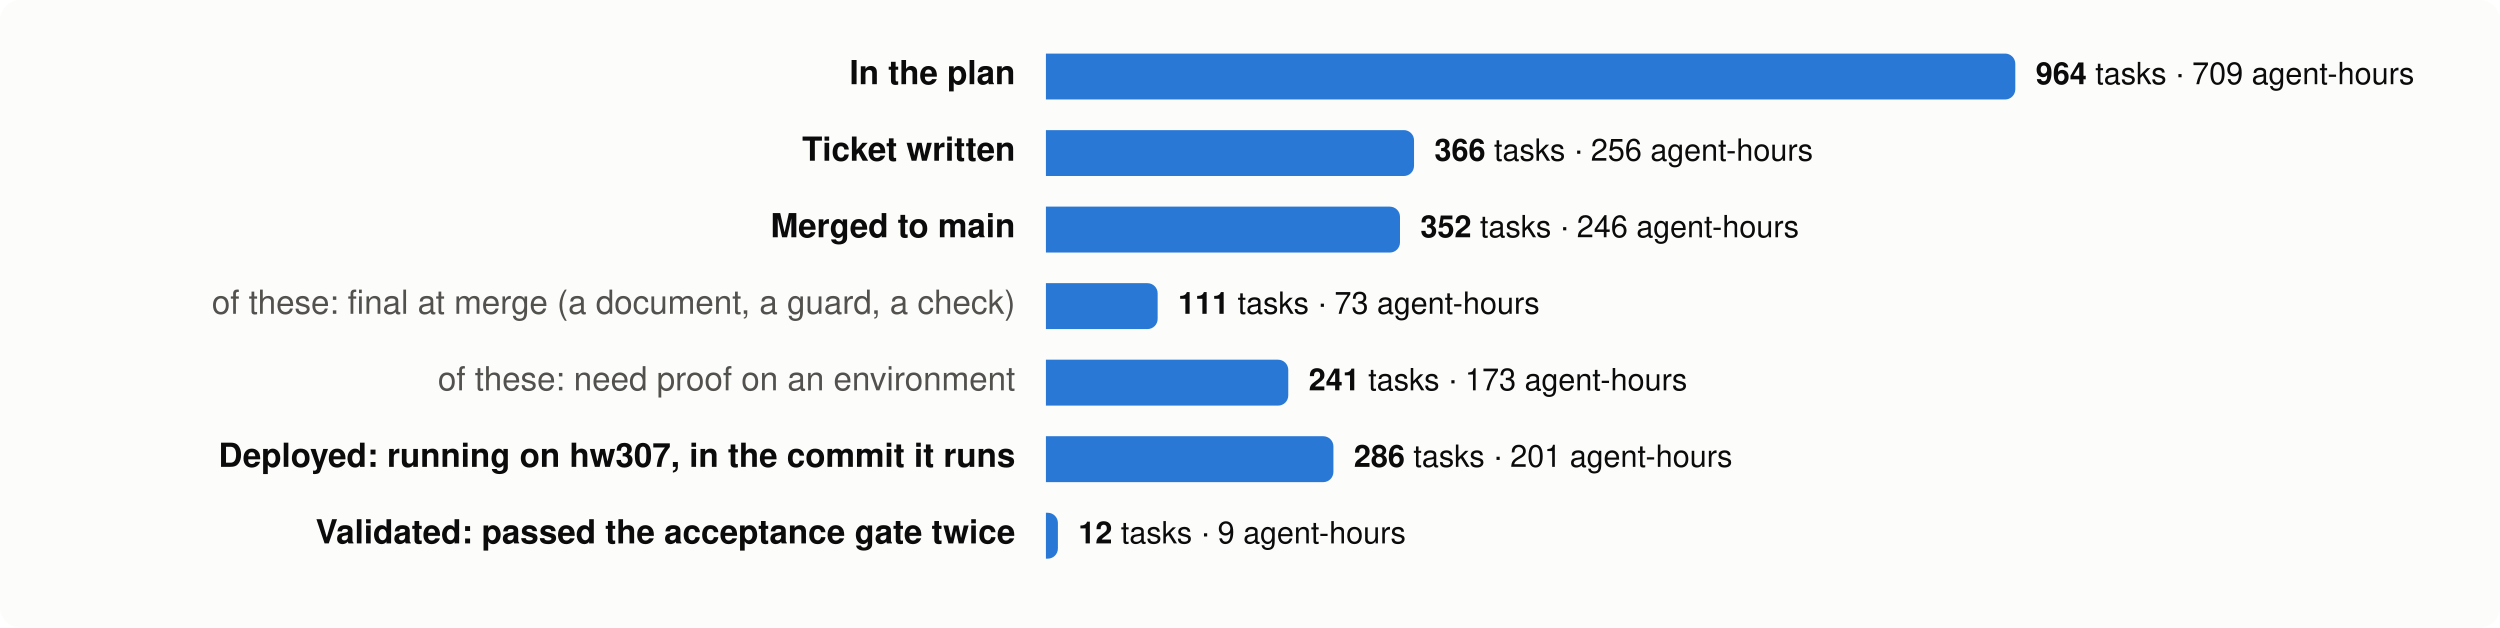
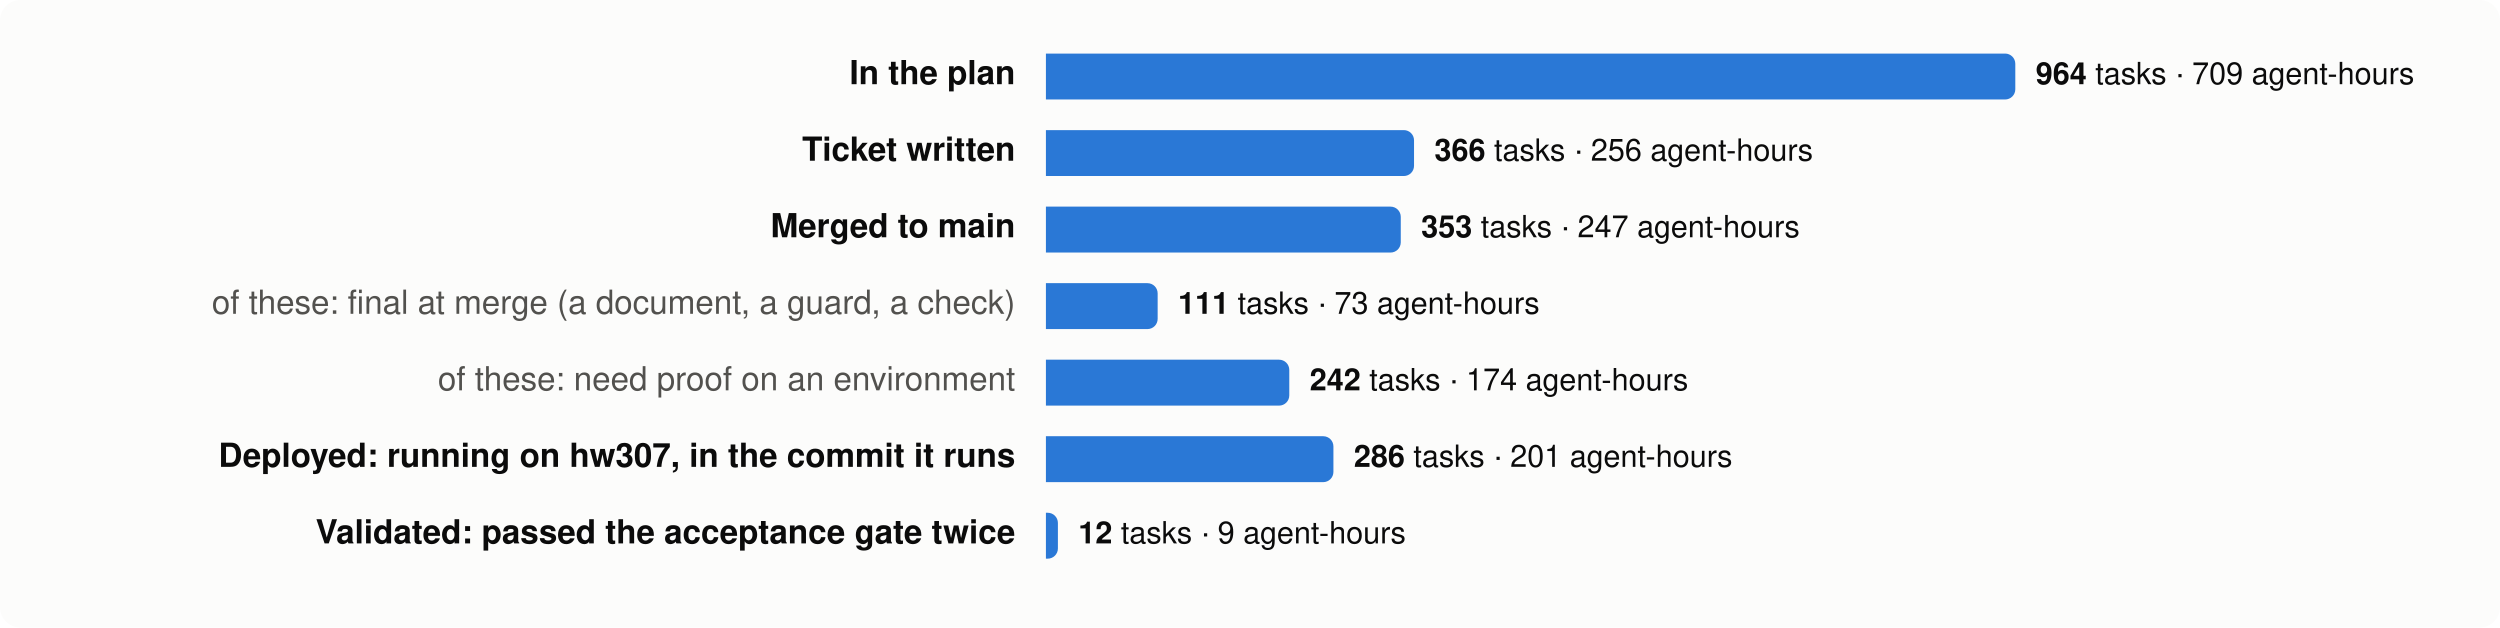
<svg xmlns="http://www.w3.org/2000/svg" viewBox="0 0 980 246" width="980" height="246" font-family="system-ui,-apple-system,Segoe UI,Helvetica,Arial,sans-serif" font-size="13">
  <rect width="980" height="246" rx="8" fill="#fcfcfb" />
  <text x="398" y="33" text-anchor="end" fill="#0b0b0b" font-weight="600">In the plan</text>
  <path d="M410,21 h376.0 a4,4 0 0 1 4,4 v10 a4,4 0 0 1 -4,4 h-376.0 z" fill="#2a78d6" />
  <text x="798.0" y="33" fill="#0b0b0b" font-size="12">
    <tspan font-weight="600">964</tspan> tasks · 709 agent-hours</text>
  <text x="398" y="63" text-anchor="end" fill="#0b0b0b" font-weight="600">Ticket written</text>
  <path d="M410,51 h140.3 a4,4 0 0 1 4,4 v10 a4,4 0 0 1 -4,4 h-140.3 z" fill="#2a78d6" />
  <text x="562.3" y="63" fill="#0b0b0b" font-size="12">
    <tspan font-weight="600">366</tspan> tasks · 256 agent-hours</text>
  <text x="398" y="93" text-anchor="end" fill="#0b0b0b" font-weight="600">Merged to main</text>
-   <path d="M410,81 h134.8 a4,4 0 0 1 4,4 v10 a4,4 0 0 1 -4,4 h-134.8 z" fill="#2a78d6" />
-   <text x="556.8" y="93" fill="#0b0b0b" font-size="12">
-     <tspan font-weight="600">352</tspan> tasks · 246 agent-hours</text>
+   <path d="M410,81 h135.1 a4,4 0 0 1 4,4 v10 a4,4 0 0 1 -4,4 h-135.1 z" fill="#2a78d6" />
+   <text x="557.1" y="93" fill="#0b0b0b" font-size="12">
+     <tspan font-weight="600">353</tspan> tasks · 247 agent-hours</text>
  <text x="398" y="123" text-anchor="end" fill="#52514e" font-weight="400">of these: final at merge (a document, a guard, a check)</text>
  <path d="M410,111 h39.8 a4,4 0 0 1 4,4 v10 a4,4 0 0 1 -4,4 h-39.8 z" fill="#2a78d6" />
  <text x="461.8" y="123" fill="#0b0b0b" font-size="12">
    <tspan font-weight="600">111</tspan> tasks · 73 agent-hours</text>
  <text x="398" y="153" text-anchor="end" fill="#52514e" font-weight="400">of these: need proof on an environment</text>
-   <path d="M410,141 h91.0 a4,4 0 0 1 4,4 v10 a4,4 0 0 1 -4,4 h-91.0 z" fill="#2a78d6" />
-   <text x="513.0" y="153" fill="#0b0b0b" font-size="12">
-     <tspan font-weight="600">241</tspan> tasks · 173 agent-hours</text>
+   <path d="M410,141 h91.4 a4,4 0 0 1 4,4 v10 a4,4 0 0 1 -4,4 h-91.4 z" fill="#2a78d6" />
+   <text x="513.4" y="153" fill="#0b0b0b" font-size="12">
+     <tspan font-weight="600">242</tspan> tasks · 174 agent-hours</text>
  <text x="398" y="183" text-anchor="end" fill="#0b0b0b" font-weight="600">Deployed: running on hw307, in the commit it runs</text>
  <path d="M410,171 h108.7 a4,4 0 0 1 4,4 v10 a4,4 0 0 1 -4,4 h-108.7 z" fill="#2a78d6" />
  <text x="530.7" y="183" fill="#0b0b0b" font-size="12">
    <tspan font-weight="600">286</tspan> tasks · 201 agent-hours</text>
  <text x="398" y="213" text-anchor="end" fill="#0b0b0b" font-weight="600">Validated: passed the acceptance gate twice</text>
  <path d="M410,201 h0.7 a4,4 0 0 1 4,4 v10 a4,4 0 0 1 -4,4 h-0.7 z" fill="#2a78d6" />
  <text x="422.7" y="213" fill="#0b0b0b" font-size="12">
    <tspan font-weight="600">12</tspan> tasks · 9 agent-hours</text>
</svg>
